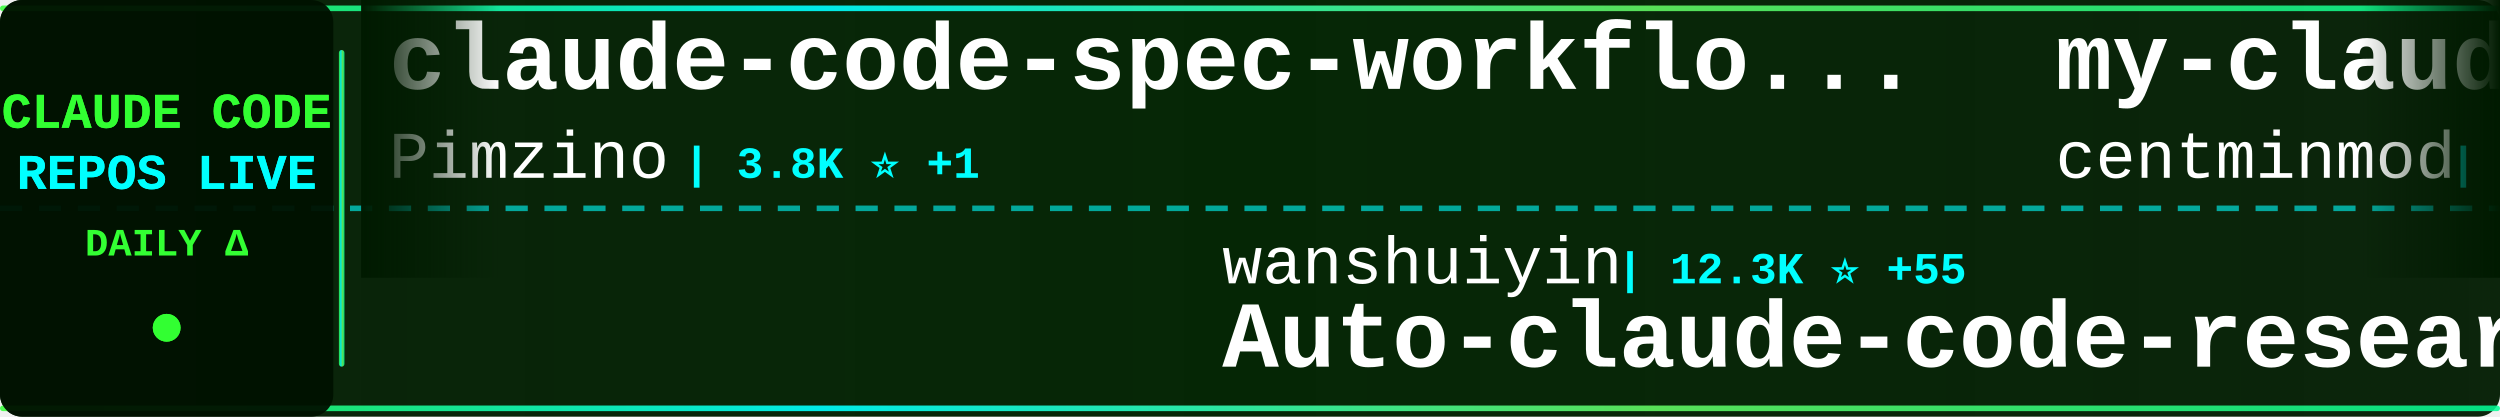
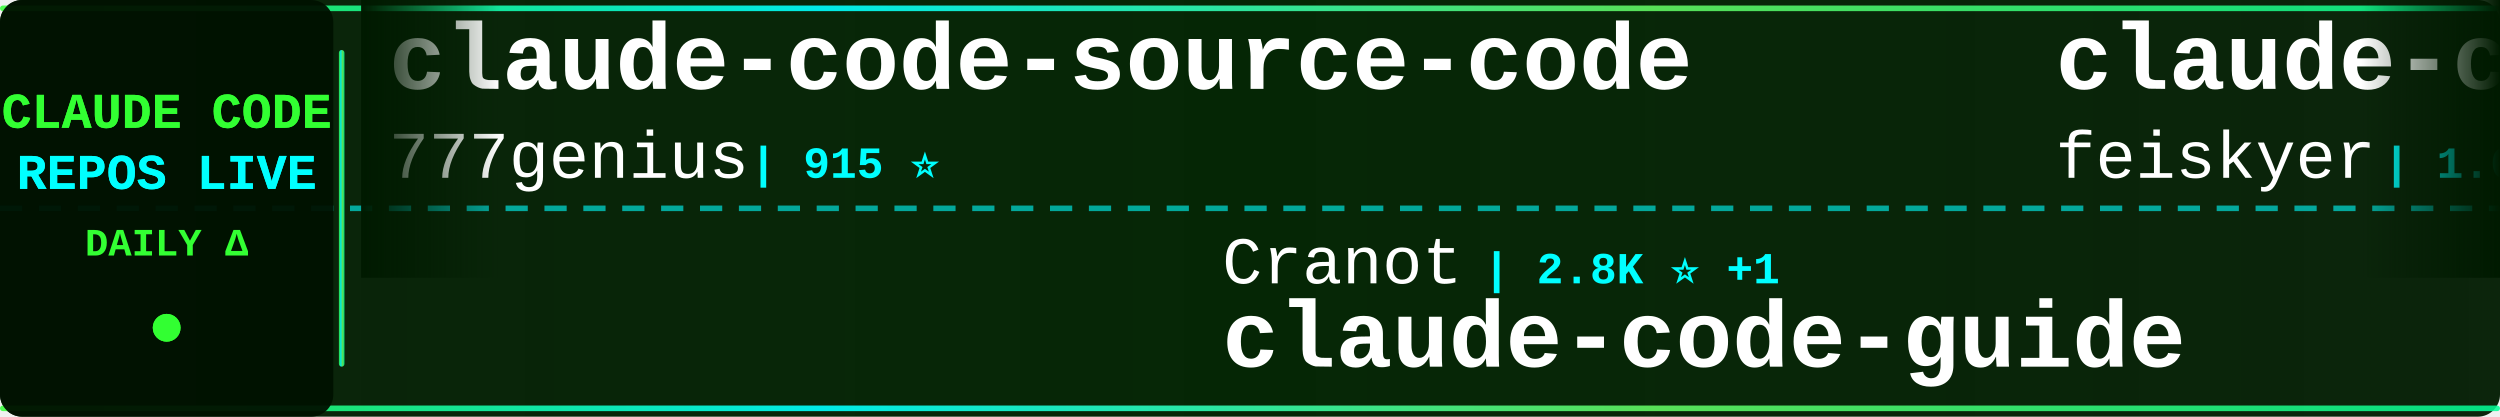
<svg xmlns="http://www.w3.org/2000/svg" width="900" height="150">
  <defs>
    <linearGradient id="tickerBg" x1="0%" y1="0%" x2="100%" y2="0%">
      <stop offset="0%" style="stop-color:#001a00;stop-opacity:0.95" />
      <stop offset="50%" style="stop-color:#002200;stop-opacity:0.98" />
      <stop offset="100%" style="stop-color:#001a00;stop-opacity:0.95" />
    </linearGradient>
    <linearGradient id="borderGrad" x1="0%" y1="0%" x2="100%" y2="0%">
      <stop offset="0%" style="stop-color:#33ff33;stop-opacity:0.85">
        <animate attributeName="stop-opacity" values="0.85;1;0.85" dur="2s" repeatCount="indefinite" />
      </stop>
      <stop offset="33%" style="stop-color:#00ffff;stop-opacity:0.9">
        <animate attributeName="stop-opacity" values="0.9;1;0.9" dur="2.2s" repeatCount="indefinite" />
      </stop>
      <stop offset="66%" style="stop-color:#66ff66;stop-opacity:0.85">
        <animate attributeName="stop-opacity" values="0.85;1;0.85" dur="1.8s" repeatCount="indefinite" />
      </stop>
      <stop offset="100%" style="stop-color:#00ff99;stop-opacity:0.85">
        <animate attributeName="stop-opacity" values="0.85;1;0.85" dur="2s" repeatCount="indefinite" />
      </stop>
    </linearGradient>
    <filter id="textGlow">
      <feGaussianBlur stdDeviation="0.1" result="coloredBlur" />
      <feMerge>
        <feMergeNode in="coloredBlur" />
        <feMergeNode in="SourceGraphic" />
      </feMerge>
    </filter>
    <filter id="metricGlow">
      <feGaussianBlur stdDeviation="0.2" result="coloredBlur" />
      <feMerge>
        <feMergeNode in="coloredBlur" />
        <feMergeNode in="SourceGraphic" />
      </feMerge>
    </filter>
    <linearGradient id="leftFade" x1="0%" y1="0%" x2="100%" y2="0%">
      <stop offset="0%" style="stop-color:#001a00;stop-opacity:1" />
      <stop offset="100%" style="stop-color:#001a00;stop-opacity:0" />
    </linearGradient>
    <linearGradient id="rightFade" x1="0%" y1="0%" x2="100%" y2="0%">
      <stop offset="0%" style="stop-color:#001a00;stop-opacity:0" />
      <stop offset="100%" style="stop-color:#001a00;stop-opacity:1" />
    </linearGradient>
  </defs>
  <rect width="900" height="150" fill="url(#tickerBg)" rx="8" />
  <rect x="0" y="2" width="900" height="2" fill="url(#borderGrad)" rx="1" />
  <rect x="0" y="146" width="900" height="2" fill="url(#borderGrad)" rx="1" />
  <line x1="0" y1="75" x2="900" y2="75" stroke="#00ffff" stroke-width="2" stroke-dasharray="8 6" opacity="0.6" />
  <rect x="0" y="0" width="120" height="150" fill="#001100" opacity="0.95" rx="8" />
  <text x="60" y="46" font-family="'Courier New', monospace" font-size="18" font-weight="bold" fill="#33ff33" text-anchor="middle" filter="url(#textGlow)">
    CLAUDE CODE
  </text>
  <text x="60" y="68" font-family="'Courier New', monospace" font-size="18" font-weight="bold" fill="#00ffff" text-anchor="middle" filter="url(#textGlow)">
    REPOS LIVE
  </text>
  <text x="60" y="92" font-family="'Courier New', monospace" font-size="14" font-weight="bold" fill="#33ff33" text-anchor="middle">
    DAILY Δ
  </text>
  <circle cx="60" cy="118" r="5" fill="#33ff33" filter="url(#metricGlow)">
    <animate attributeName="r" values="4;6;4" dur="1.5s" repeatCount="indefinite" />
    <animate attributeName="opacity" values="0.6;1;0.6" dur="1.5s" repeatCount="indefinite" />
  </circle>
  <rect x="122" y="18" width="2" height="114" fill="url(#borderGrad)" rx="1" />
  <clipPath id="tickerClip">
    <rect x="130" y="0" width="770" height="150" />
  </clipPath>
  <g clip-path="url(#tickerClip)">
    <g id="tickerItems">
      <animateTransform attributeName="transform" attributeType="XML" type="translate" from="0 0" to="-3000 0" dur="54s" repeatCount="indefinite" />
      <g transform="translate(0, 0)">
-         <text x="140" y="32" font-family="'Courier New', monospace" font-size="34" font-weight="bold" fill="#ffffff">claude-code-spec-workflo...</text>
-         <text x="140" y="64" font-family="'Courier New', monospace" font-size="24" font-weight="normal" fill="#ffffff" opacity="1.0">Pimzino</text>
-         <text x="246" y="64" font-family="'Courier New', monospace" font-size="16" font-weight="bold" fill="#00ffff"> | 3.8K ⭐ +1</text>
+         <text x="140" y="32" font-family="'Courier New', monospace" font-size="34" font-weight="bold" fill="#ffffff">claude-code-source-code</text>
+         <text x="140" y="64" font-family="'Courier New', monospace" font-size="24" font-weight="normal" fill="#ffffff" opacity="1.0">777genius</text>
+         <text x="270" y="64" font-family="'Courier New', monospace" font-size="16" font-weight="bold" fill="#00ffff"> | 915 ⭐</text>
      </g>
      <g transform="translate(300, 0)">
-         <text x="140" y="102" font-family="'Courier New', monospace" font-size="24" font-weight="normal" fill="#ffffff" opacity="1.0">wanshuiyin</text>
-         <text x="282" y="102" font-family="'Courier New', monospace" font-size="16" font-weight="bold" fill="#00ffff"> | 12.3K ⭐ +55</text>
-         <text x="140" y="132" font-family="'Courier New', monospace" font-size="34" font-weight="bold" fill="#ffffff">Auto-claude-code-researc...</text>
+         <text x="140" y="102" font-family="'Courier New', monospace" font-size="24" font-weight="normal" fill="#ffffff" opacity="1.0">Cranot</text>
+         <text x="234" y="102" font-family="'Courier New', monospace" font-size="16" font-weight="bold" fill="#00ffff"> | 2.8K ⭐ +1</text>
+         <text x="140" y="132" font-family="'Courier New', monospace" font-size="34" font-weight="bold" fill="#ffffff">claude-code-guide</text>
      </g>
      <g transform="translate(600, 0)">
-         <text x="140" y="32" font-family="'Courier New', monospace" font-size="34" font-weight="bold" fill="#ffffff">my-claude-code-setup</text>
-         <text x="140" y="64" font-family="'Courier New', monospace" font-size="24" font-weight="normal" fill="#ffffff" opacity="1.0">centminmod</text>
-         <text x="282" y="64" font-family="'Courier New', monospace" font-size="16" font-weight="bold" fill="#00ffff"> | 2.4K ⭐ +3</text>
+         <text x="140" y="32" font-family="'Courier New', monospace" font-size="34" font-weight="bold" fill="#ffffff">claude-code-settings</text>
+         <text x="140" y="64" font-family="'Courier New', monospace" font-size="24" font-weight="normal" fill="#ffffff" opacity="1.0">feiskyer</text>
+         <text x="258" y="64" font-family="'Courier New', monospace" font-size="16" font-weight="bold" fill="#00ffff"> | 1.6K ⭐ +2</text>
      </g>
      <g transform="translate(900, 0)">
-         <text x="140" y="102" font-family="'Courier New', monospace" font-size="24" font-weight="normal" fill="#ffffff" opacity="1.0">OneRedOak</text>
-         <text x="270" y="102" font-family="'Courier New', monospace" font-size="16" font-weight="bold" fill="#00ffff"> | 3.8K ⭐</text>
-         <text x="140" y="132" font-family="'Courier New', monospace" font-size="34" font-weight="bold" fill="#ffffff">claude-code-workflows</text>
-       </g>
-       <g transform="translate(1200, 0)">
-         <text x="140" y="32" font-family="'Courier New', monospace" font-size="34" font-weight="bold" fill="#ffffff">sc-claude-code-files</text>
-         <text x="140" y="64" font-family="'Courier New', monospace" font-size="24" font-weight="normal" fill="#ffffff" opacity="1.0">https-deeplearning-ai</text>
-         <text x="414" y="64" font-family="'Courier New', monospace" font-size="16" font-weight="bold" fill="#00ffff"> | 531 ⭐</text>
-       </g>
-       <g transform="translate(1500, 0)">
        <text x="140" y="102" font-family="'Courier New', monospace" font-size="24" font-weight="normal" fill="#ffffff" opacity="1.0">repowise-dev</text>
        <text x="306" y="102" font-family="'Courier New', monospace" font-size="16" font-weight="bold" fill="#00ffff"> | 1.1K ⭐ +3</text>
        <text x="140" y="132" font-family="'Courier New', monospace" font-size="34" font-weight="bold" fill="#ffffff">claude-code-prompts</text>
      </g>
+       <g transform="translate(1200, 0)">
+         <text x="140" y="32" font-family="'Courier New', monospace" font-size="34" font-weight="bold" fill="#ffffff">claude-code-plugins-plus...</text>
+         <text x="140" y="64" font-family="'Courier New', monospace" font-size="24" font-weight="normal" fill="#ffffff" opacity="1.0">jeremylongshore</text>
+         <text x="342" y="64" font-family="'Courier New', monospace" font-size="16" font-weight="bold" fill="#00ffff"> | 2.4K ⭐ +3</text>
+       </g>
+       <g transform="translate(1500, 0)">
+         <text x="140" y="102" font-family="'Courier New', monospace" font-size="24" font-weight="normal" fill="#ffffff" opacity="1.0">Chachamaru127</text>
+         <text x="318" y="102" font-family="'Courier New', monospace" font-size="16" font-weight="bold" fill="#00ffff"> | 2.8K ⭐ +17</text>
+         <text x="140" y="132" font-family="'Courier New', monospace" font-size="34" font-weight="bold" fill="#ffffff">claude-code-harness</text>
+       </g>
      <g transform="translate(1800, 0)">
-         <text x="140" y="32" font-family="'Courier New', monospace" font-size="34" font-weight="bold" fill="#ffffff">Claude-Code-Usage-Monito...</text>
-         <text x="140" y="64" font-family="'Courier New', monospace" font-size="24" font-weight="normal" fill="#ffffff" opacity="1.0">Maciek-roboblog</text>
-         <text x="342" y="64" font-family="'Courier New', monospace" font-size="16" font-weight="bold" fill="#00ffff"> | 8.2K ⭐ +6</text>
+         <text x="140" y="32" font-family="'Courier New', monospace" font-size="34" font-weight="bold" fill="#ffffff">awesome-claude-code-suba...</text>
+         <text x="140" y="64" font-family="'Courier New', monospace" font-size="24" font-weight="normal" fill="#ffffff" opacity="1.0">VoltAgent</text>
+         <text x="270" y="64" font-family="'Courier New', monospace" font-size="16" font-weight="bold" fill="#00ffff"> | 22.1K ⭐ +56</text>
      </g>
      <g transform="translate(2100, 0)">
-         <text x="140" y="102" font-family="'Courier New', monospace" font-size="24" font-weight="normal" fill="#ffffff" opacity="1.0">edmund-io</text>
-         <text x="270" y="102" font-family="'Courier New', monospace" font-size="16" font-weight="bold" fill="#00ffff"> | 1.5K ⭐ +4</text>
-         <text x="140" y="132" font-family="'Courier New', monospace" font-size="34" font-weight="bold" fill="#ffffff">edmunds-claude-code</text>
+         <text x="140" y="102" font-family="'Courier New', monospace" font-size="24" font-weight="normal" fill="#ffffff" opacity="1.0">centminmod</text>
+         <text x="282" y="102" font-family="'Courier New', monospace" font-size="16" font-weight="bold" fill="#00ffff"> | 2.4K ⭐ +3</text>
+         <text x="140" y="132" font-family="'Courier New', monospace" font-size="34" font-weight="bold" fill="#ffffff">my-claude-code-setup</text>
      </g>
      <g transform="translate(2400, 0)">
-         <text x="140" y="32" font-family="'Courier New', monospace" font-size="34" font-weight="bold" fill="#ffffff">claude-code-hooks-master...</text>
-         <text x="140" y="64" font-family="'Courier New', monospace" font-size="24" font-weight="normal" fill="#ffffff" opacity="1.0">disler</text>
-         <text x="234" y="64" font-family="'Courier New', monospace" font-size="16" font-weight="bold" fill="#00ffff"> | 3.8K ⭐ +1</text>
+         <text x="140" y="32" font-family="'Courier New', monospace" font-size="34" font-weight="bold" fill="#ffffff">ClaudeCodeAgents</text>
+         <text x="140" y="64" font-family="'Courier New', monospace" font-size="24" font-weight="normal" fill="#ffffff" opacity="1.0">darcyegb</text>
+         <text x="258" y="64" font-family="'Courier New', monospace" font-size="16" font-weight="bold" fill="#00ffff"> | 729 ⭐</text>
      </g>
      <g transform="translate(2700, 0)">
-         <text x="140" y="102" font-family="'Courier New', monospace" font-size="24" font-weight="normal" fill="#ffffff" opacity="1.0">huangjia2019</text>
-         <text x="306" y="102" font-family="'Courier New', monospace" font-size="16" font-weight="bold" fill="#00ffff"> | 855 ⭐ +4</text>
-         <text x="140" y="132" font-family="'Courier New', monospace" font-size="34" font-weight="bold" fill="#ffffff">claude-code-engineering</text>
+         <text x="140" y="102" font-family="'Courier New', monospace" font-size="24" font-weight="normal" fill="#ffffff" opacity="1.0">KPR111</text>
+         <text x="234" y="102" font-family="'Courier New', monospace" font-size="16" font-weight="bold" fill="#00ffff"> | 18 ⭐</text>
+         <text x="140" y="132" font-family="'Courier New', monospace" font-size="34" font-weight="bold" fill="#ffffff">Claude-Code</text>
      </g>
      <g transform="translate(3000, 0)">
-         <text x="140" y="32" font-family="'Courier New', monospace" font-size="34" font-weight="bold" fill="#ffffff">claude-code-spec-workflo...</text>
-         <text x="140" y="64" font-family="'Courier New', monospace" font-size="24" font-weight="normal" fill="#ffffff" opacity="1.0">Pimzino</text>
-         <text x="246" y="64" font-family="'Courier New', monospace" font-size="16" font-weight="bold" fill="#00ffff"> | 3.8K ⭐ +1</text>
+         <text x="140" y="32" font-family="'Courier New', monospace" font-size="34" font-weight="bold" fill="#ffffff">claude-code-source-code</text>
+         <text x="140" y="64" font-family="'Courier New', monospace" font-size="24" font-weight="normal" fill="#ffffff" opacity="1.0">777genius</text>
+         <text x="270" y="64" font-family="'Courier New', monospace" font-size="16" font-weight="bold" fill="#00ffff"> | 915 ⭐</text>
      </g>
      <g transform="translate(3300, 0)">
-         <text x="140" y="102" font-family="'Courier New', monospace" font-size="24" font-weight="normal" fill="#ffffff" opacity="1.0">wanshuiyin</text>
-         <text x="282" y="102" font-family="'Courier New', monospace" font-size="16" font-weight="bold" fill="#00ffff"> | 12.3K ⭐ +55</text>
-         <text x="140" y="132" font-family="'Courier New', monospace" font-size="34" font-weight="bold" fill="#ffffff">Auto-claude-code-researc...</text>
+         <text x="140" y="102" font-family="'Courier New', monospace" font-size="24" font-weight="normal" fill="#ffffff" opacity="1.0">Cranot</text>
+         <text x="234" y="102" font-family="'Courier New', monospace" font-size="16" font-weight="bold" fill="#00ffff"> | 2.8K ⭐ +1</text>
+         <text x="140" y="132" font-family="'Courier New', monospace" font-size="34" font-weight="bold" fill="#ffffff">claude-code-guide</text>
      </g>
      <g transform="translate(3600, 0)">
-         <text x="140" y="32" font-family="'Courier New', monospace" font-size="34" font-weight="bold" fill="#ffffff">my-claude-code-setup</text>
-         <text x="140" y="64" font-family="'Courier New', monospace" font-size="24" font-weight="normal" fill="#ffffff" opacity="1.0">centminmod</text>
-         <text x="282" y="64" font-family="'Courier New', monospace" font-size="16" font-weight="bold" fill="#00ffff"> | 2.4K ⭐ +3</text>
+         <text x="140" y="32" font-family="'Courier New', monospace" font-size="34" font-weight="bold" fill="#ffffff">claude-code-settings</text>
+         <text x="140" y="64" font-family="'Courier New', monospace" font-size="24" font-weight="normal" fill="#ffffff" opacity="1.0">feiskyer</text>
+         <text x="258" y="64" font-family="'Courier New', monospace" font-size="16" font-weight="bold" fill="#00ffff"> | 1.6K ⭐ +2</text>
      </g>
      <g transform="translate(3900, 0)">
-         <text x="140" y="102" font-family="'Courier New', monospace" font-size="24" font-weight="normal" fill="#ffffff" opacity="1.0">OneRedOak</text>
-         <text x="270" y="102" font-family="'Courier New', monospace" font-size="16" font-weight="bold" fill="#00ffff"> | 3.8K ⭐</text>
-         <text x="140" y="132" font-family="'Courier New', monospace" font-size="34" font-weight="bold" fill="#ffffff">claude-code-workflows</text>
+         <text x="140" y="102" font-family="'Courier New', monospace" font-size="24" font-weight="normal" fill="#ffffff" opacity="1.0">repowise-dev</text>
+         <text x="306" y="102" font-family="'Courier New', monospace" font-size="16" font-weight="bold" fill="#00ffff"> | 1.1K ⭐ +3</text>
+         <text x="140" y="132" font-family="'Courier New', monospace" font-size="34" font-weight="bold" fill="#ffffff">claude-code-prompts</text>
      </g>
    </g>
  </g>
  <rect x="130" y="0" width="50" height="100" fill="url(#leftFade)" />
  <rect x="850" y="0" width="50" height="100" fill="url(#rightFade)" />
</svg>
